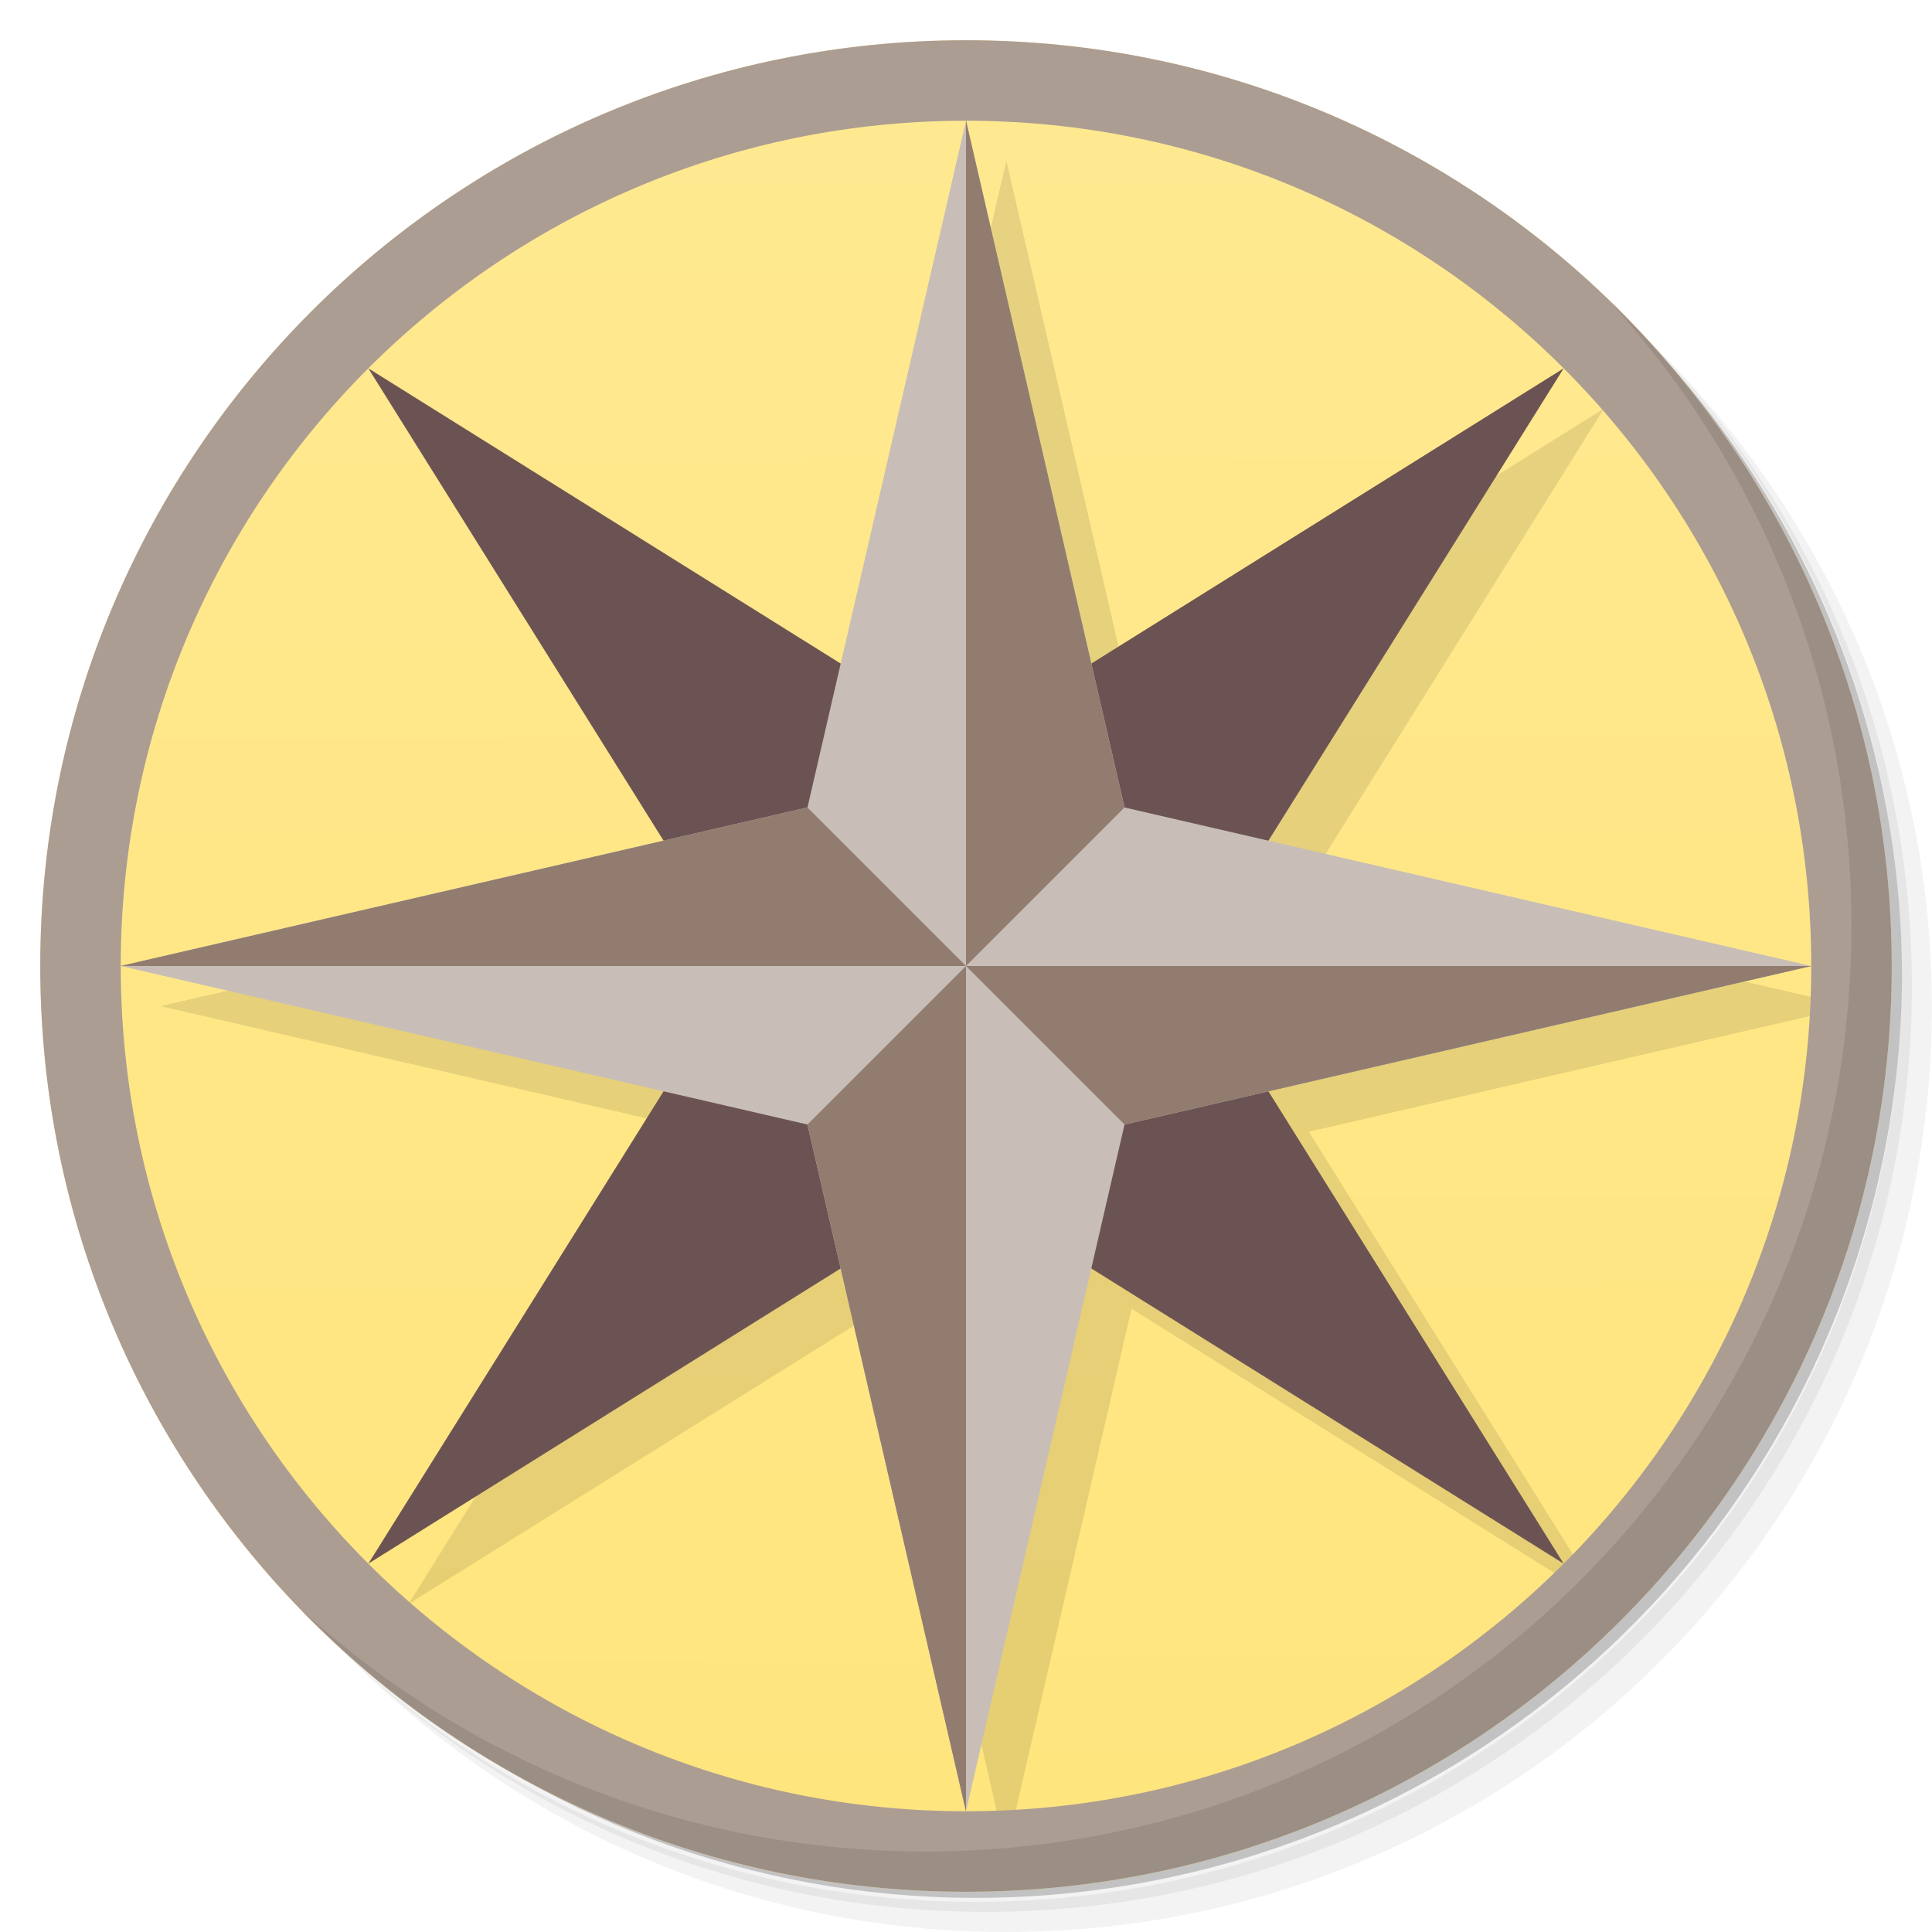
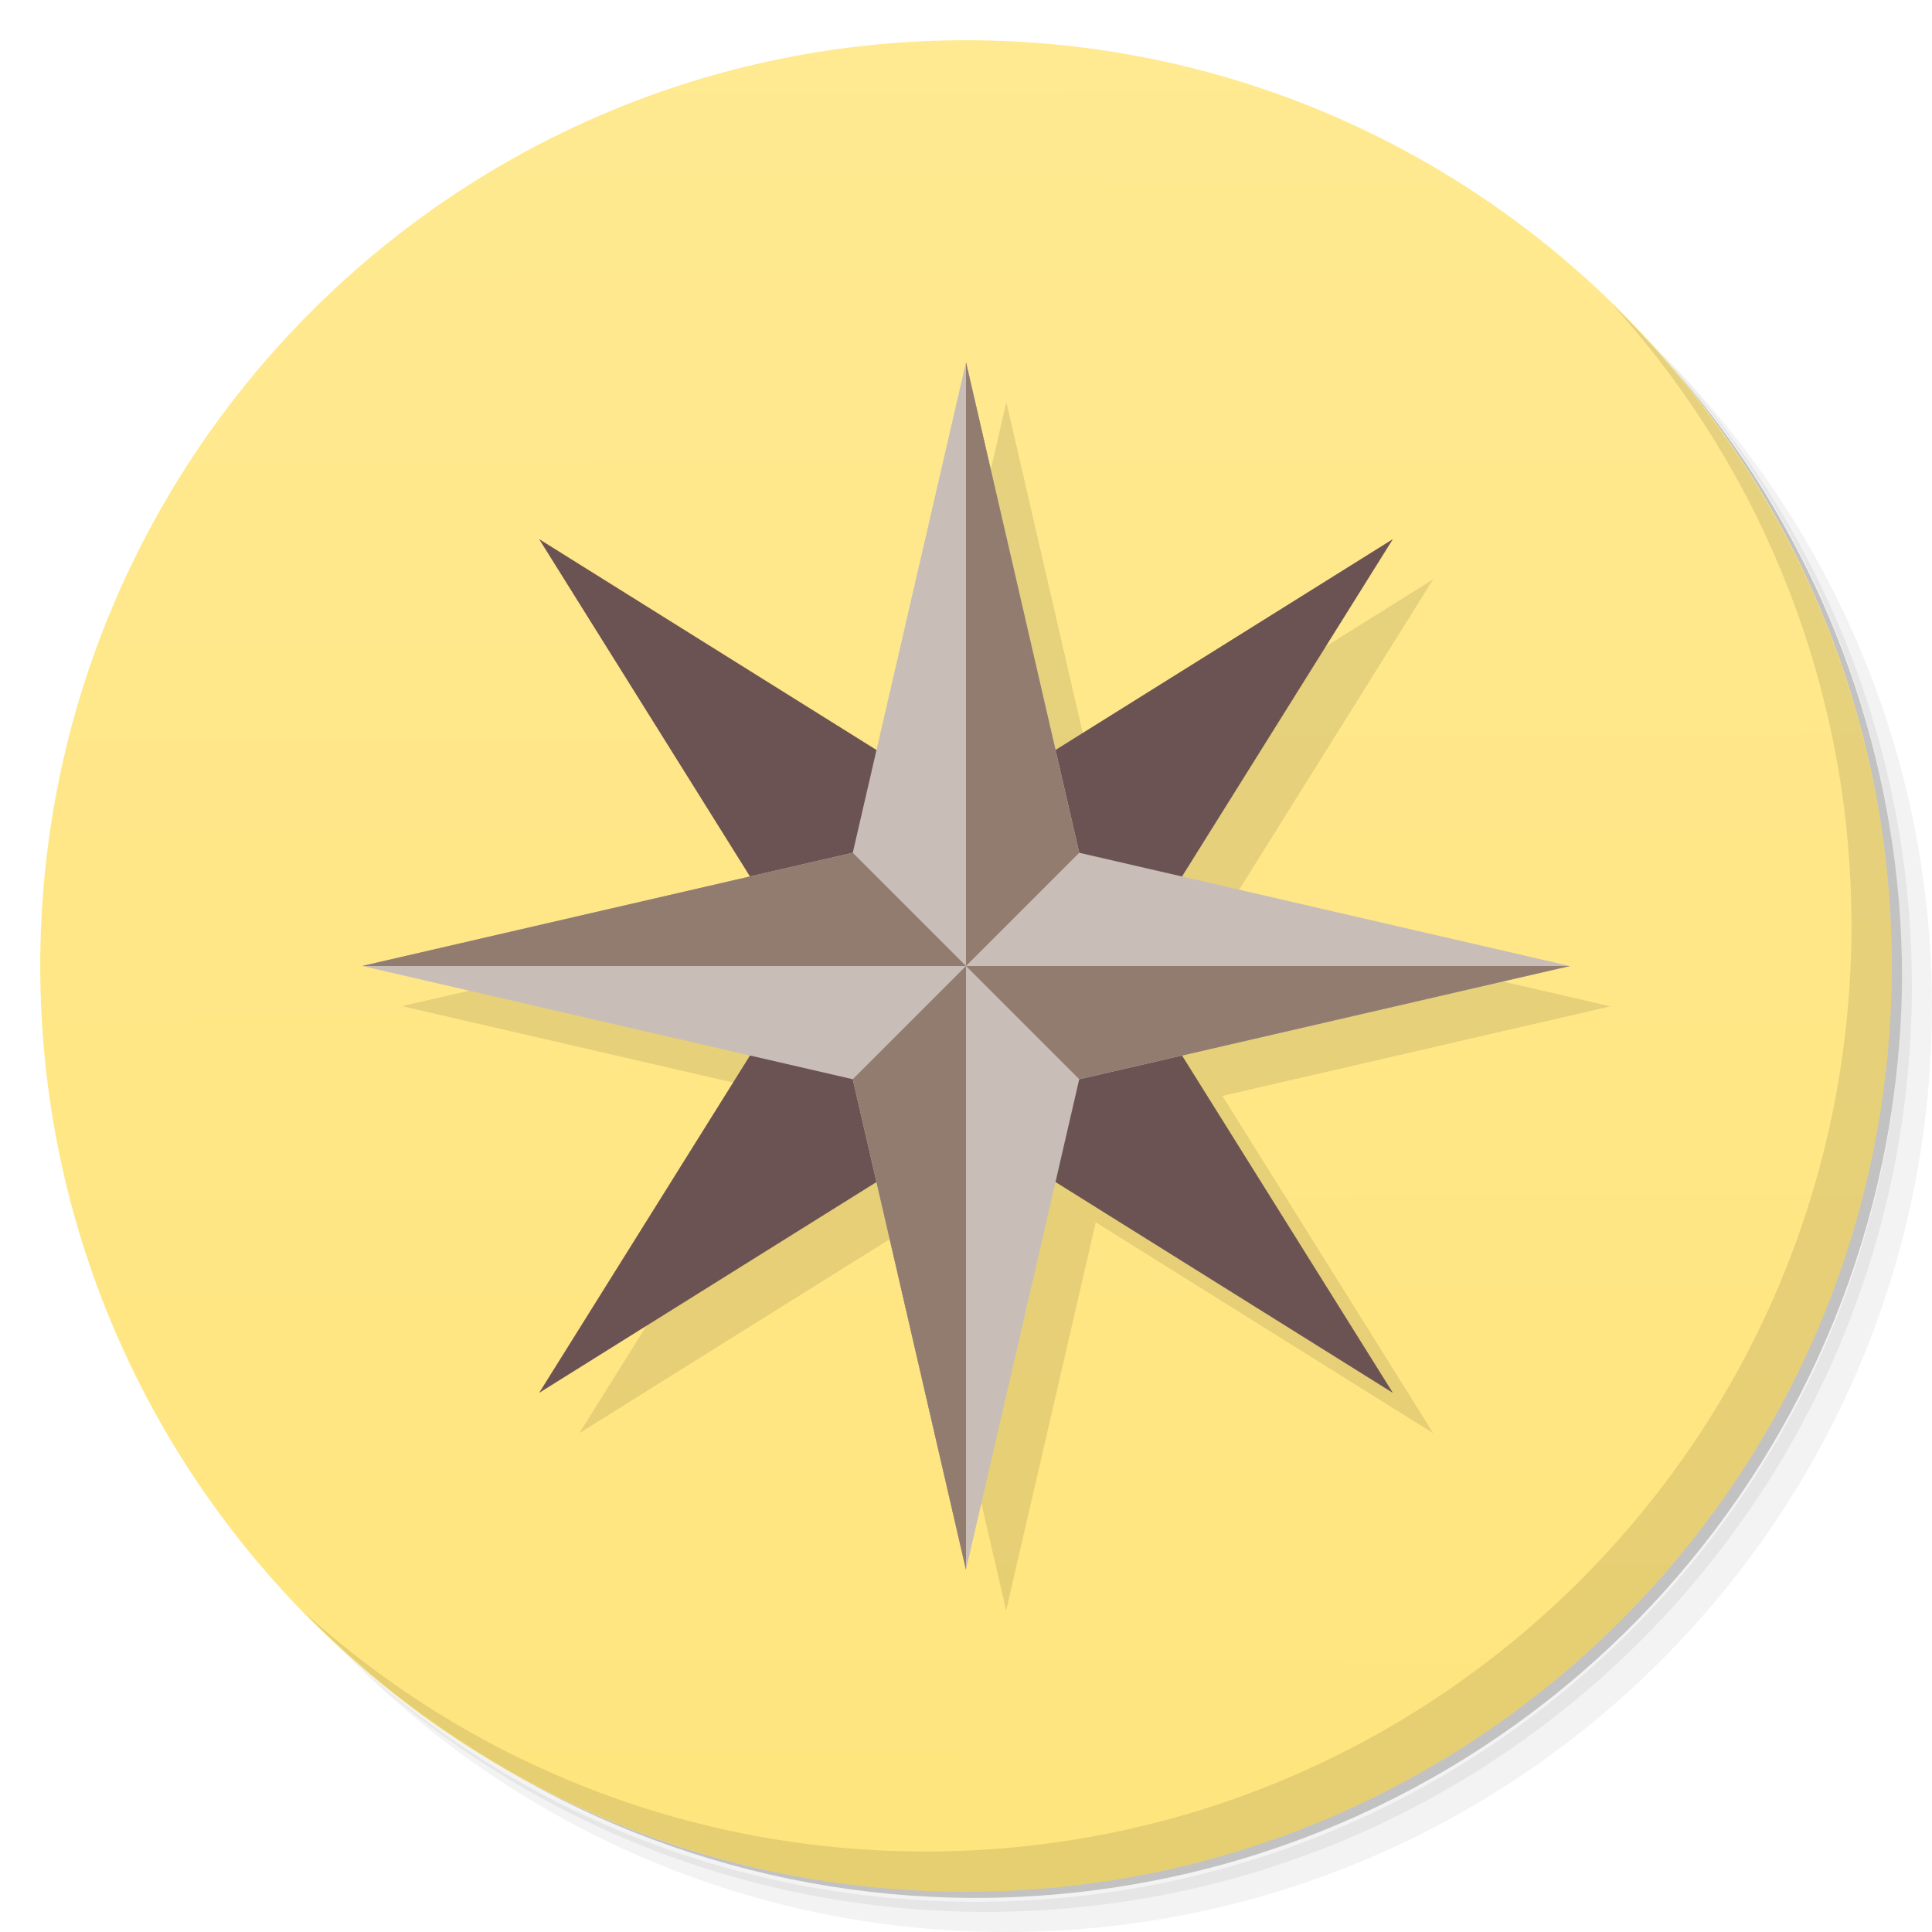
<svg xmlns="http://www.w3.org/2000/svg" xmlns:xlink="http://www.w3.org/1999/xlink" viewBox="0 0 48 48" id="svg2" version="1.1">
  <defs id="defs4">
    <linearGradient id="linearGradient4344">
      <stop style="stop-color:#ffe57d;stop-opacity:1" offset="0" id="stop4346" />
      <stop style="stop-color:#ffe991;stop-opacity:1" offset="1" id="stop4348" />
    </linearGradient>
    <linearGradient id="linearGradient3764" x1="1" x2="47" gradientUnits="userSpaceOnUse" gradientTransform="matrix(0,-1,1,0,-1.5e-6,48)">
      <stop stop-color="#e4e4e4" stop-opacity="1" id="stop7" />
      <stop offset="1" stop-color="#eee" stop-opacity="1" id="stop9" />
    </linearGradient>
    <clipPath id="clipPath-956187842">
      <g transform="translate(0,-1004.362)" id="g12">
        <path d="m -24 13 c 0 1.105 -0.672 2 -1.5 2 -0.828 0 -1.5 -0.895 -1.5 -2 0 -1.105 0.672 -2 1.5 -2 0.828 0 1.5 0.895 1.5 2 z" transform="matrix(15.33333,0,0,11.5,415,878.8622)" fill="#1890d0" id="path14" />
      </g>
    </clipPath>
    <clipPath id="clipPath-961988899">
      <g transform="translate(0,-1004.362)" id="g17">
        <path d="m -24 13 c 0 1.105 -0.672 2 -1.5 2 -0.828 0 -1.5 -0.895 -1.5 -2 0 -1.105 0.672 -2 1.5 -2 0.828 0 1.5 0.895 1.5 2 z" transform="matrix(15.33333,0,0,11.5,415,878.8622)" fill="#1890d0" id="path19" />
      </g>
    </clipPath>
    <linearGradient xlink:href="#linearGradient4344" id="linearGradient4350" x1="24.079" y1="46.924" x2="23.914" y2="1.165" gradientUnits="userSpaceOnUse" />
  </defs>
  <g id="g21">
    <path d="m 36.31 5 c 5.859 4.062 9.688 10.831 9.688 18.5 c 0 12.426 -10.07 22.5 -22.5 22.5 c -7.669 0 -14.438 -3.828 -18.5 -9.688 c 1.037 1.822 2.306 3.499 3.781 4.969 c 4.085 3.712 9.514 5.969 15.469 5.969 c 12.703 0 23 -10.298 23 -23 c 0 -5.954 -2.256 -11.384 -5.969 -15.469 c -1.469 -1.475 -3.147 -2.744 -4.969 -3.781 z m 4.969 3.781 c 3.854 4.113 6.219 9.637 6.219 15.719 c 0 12.703 -10.297 23 -23 23 c -6.081 0 -11.606 -2.364 -15.719 -6.219 c 4.16 4.144 9.883 6.719 16.219 6.719 c 12.703 0 23 -10.298 23 -23 c 0 -6.335 -2.575 -12.06 -6.719 -16.219 z" opacity="0.05" id="path23" />
    <path d="m 41.28 8.781 c 3.712 4.085 5.969 9.514 5.969 15.469 c 0 12.703 -10.297 23 -23 23 c -5.954 0 -11.384 -2.256 -15.469 -5.969 c 4.113 3.854 9.637 6.219 15.719 6.219 c 12.703 0 23 -10.298 23 -23 c 0 -6.081 -2.364 -11.606 -6.219 -15.719 z" opacity="0.1" id="path25" />
    <path d="m 31.25 2.375 c 8.615 3.154 14.75 11.417 14.75 21.13 c 0 12.426 -10.07 22.5 -22.5 22.5 c -9.708 0 -17.971 -6.135 -21.12 -14.75 a 23 23 0 0 0 44.875 -7 a 23 23 0 0 0 -16 -21.875 z" opacity="0.2" id="path27" />
  </g>
  <g id="g29" style="fill:url(#linearGradient4350);fill-opacity:1">
    <path d="m 24 1 c 12.703 0 23 10.297 23 23 c 0 12.703 -10.297 23 -23 23 -12.703 0 -23 -10.297 -23 -23 0 -12.703 10.297 -23 23 -23 z" id="path31" style="fill:url(#linearGradient4350);fill-opacity:1" fill-opacity="1" fill="url(#linearGradient3764)" />
  </g>
-   <g transform="matrix(1.615385,0,0,1.615385,-13.76923,-13.76923)" id="g4311" style="fill:#000000;opacity:0.1">
-     <g id="g4313" style="fill:#000000">
-       <path style="fill:#000000;fill-rule:evenodd;stroke:none;stroke-width:1px;stroke-linecap:butt;stroke-linejoin:miter;stroke-opacity:1" d="M 14.808,14.808 20.553,24 14.808,33.192 24,27.447 33.192,33.192 27.447,24 33.192,14.808 24,20.553 14.808,14.808 Z" id="path4315" />
-       <path style="fill:#000000;fill-rule:evenodd;stroke:none;stroke-width:1px;stroke-linecap:butt;stroke-linejoin:miter;stroke-opacity:1" d="M 24,11 24,24 26.438,21.562 24,11 l 0,0" id="path4317" />
-       <path style="fill:#000000;fill-rule:evenodd;stroke:none;stroke-width:1px;stroke-linecap:butt;stroke-linejoin:miter;stroke-opacity:1" d="M 24,24 24,37 21.562,26.438 24,24" id="path4319" />
-       <path style="fill:#000000;fill-rule:evenodd;stroke:none;stroke-width:1px;stroke-linecap:butt;stroke-linejoin:miter;stroke-opacity:1" d="M 24,24 37,24 26.438,26.438 24,24 Z" id="path4321" />
-       <path style="fill:#000000;fill-rule:evenodd;stroke:none;stroke-width:1px;stroke-linecap:butt;stroke-linejoin:miter;stroke-opacity:1" d="M 24,24 21.562,21.562 11,24 Z" id="path4323" />
-     </g>
-     <g id="g4325" style="fill:#000000">
-       <path id="path4327" d="M 24,11 21.562,21.562 11,24 21.562,26.438 24,37 26.438,26.438 37,24 26.438,21.562 24,11 Z" style="fill:#000000;fill-rule:evenodd;stroke:none;stroke-width:1px;stroke-linecap:butt;stroke-linejoin:miter;stroke-opacity:1" />
-       <path id="path4329" d="M 24,11 24,24 26.438,21.562 24,11 l 0,0" style="fill:#000000;fill-rule:evenodd;stroke:none;stroke-width:1px;stroke-linecap:butt;stroke-linejoin:miter;stroke-opacity:1" />
-       <path id="path4331" d="M 24,24 24,37 21.562,26.438 24,24" style="fill:#000000;fill-rule:evenodd;stroke:none;stroke-width:1px;stroke-linecap:butt;stroke-linejoin:miter;stroke-opacity:1" />
-       <path id="path4333" d="M 24,24 37,24 26.438,26.438 24,24 Z" style="fill:#000000;fill-rule:evenodd;stroke:none;stroke-width:1px;stroke-linecap:butt;stroke-linejoin:miter;stroke-opacity:1" />
-       <path id="path4335" d="M 24,24 21.562,21.562 11,24 Z" style="fill:#000000;fill-rule:evenodd;stroke:none;stroke-width:1px;stroke-linecap:butt;stroke-linejoin:miter;stroke-opacity:1" />
-     </g>
-   </g>
  <g id="g33" />
-   <g style="fill:#ac9d93" id="g4337">
-     <path style="fill:#ac9d93;fill-opacity:1" d="M 24 1 C 11.297 1 1 11.297 1 24 C 1 36.703 11.297 47 24 47 C 36.703 47 47 36.703 47 24 C 47 11.297 36.703 1 24 1 z M 24 3 A 21 21 0 0 1 45 24 A 21 21 0 0 1 24 45 A 21 21 0 0 1 3 24 A 21 21 0 0 1 24 3 z " id="path4339" />
-   </g>
  <g id="g63">
    <path d="m 40.03 7.531 c 3.712 4.084 5.969 9.514 5.969 15.469 0 12.703 -10.297 23 -23 23 c -5.954 0 -11.384 -2.256 -15.469 -5.969 4.178 4.291 10.01 6.969 16.469 6.969 c 12.703 0 23 -10.298 23 -23 0 -6.462 -2.677 -12.291 -6.969 -16.469 z" opacity="0.1" id="path65" />
  </g>
-   <g id="g4297" transform="matrix(1.615385,0,0,1.615385,-14.76923,-14.76923)">
+   <g style="fill:#000000;opacity:0.1" transform="matrix(1.153846,0,0,1.153846,-2.692308,-2.692309)" id="g3479">
+     <g style="fill:#000000" id="g3481">
+       <path style="fill:#000000;fill-rule:evenodd;stroke:none;stroke-width:1px;stroke-linecap:butt;stroke-linejoin:miter;stroke-opacity:1" d="M 14.808,14.808 20.553,24 14.808,33.192 24,27.447 33.192,33.192 27.447,24 33.192,14.808 24,20.553 14.808,14.808 Z" id="path3483" />
+       <path style="fill:#000000;fill-rule:evenodd;stroke:none;stroke-width:1px;stroke-linecap:butt;stroke-linejoin:miter;stroke-opacity:1" d="M 24,11 24,24 26.438,21.562 24,11 l 0,0" id="path3485" />
+       <path style="fill:#000000;fill-rule:evenodd;stroke:none;stroke-width:1px;stroke-linecap:butt;stroke-linejoin:miter;stroke-opacity:1" d="M 24,24 24,37 21.562,26.438 24,24" id="path3487" />
+       <path style="fill:#000000;fill-rule:evenodd;stroke:none;stroke-width:1px;stroke-linecap:butt;stroke-linejoin:miter;stroke-opacity:1" d="M 24,24 37,24 26.438,26.438 24,24 Z" id="path3489" />
+       <path style="fill:#000000;fill-rule:evenodd;stroke:none;stroke-width:1px;stroke-linecap:butt;stroke-linejoin:miter;stroke-opacity:1" d="M 24,24 21.562,21.562 11,24 Z" id="path3491" />
+     </g>
+     <g style="fill:#000000" id="g3493">
+       <path id="path3495" d="M 24,11 21.562,21.562 11,24 21.562,26.438 24,37 26.438,26.438 37,24 26.438,21.562 24,11 Z" style="fill:#000000;fill-rule:evenodd;stroke:none;stroke-width:1px;stroke-linecap:butt;stroke-linejoin:miter;stroke-opacity:1" />
+       <path id="path3497" d="M 24,11 24,24 26.438,21.562 24,11 l 0,0" style="fill:#000000;fill-rule:evenodd;stroke:none;stroke-width:1px;stroke-linecap:butt;stroke-linejoin:miter;stroke-opacity:1" />
+       <path id="path3499" d="M 24,24 24,37 21.562,26.438 24,24" style="fill:#000000;fill-rule:evenodd;stroke:none;stroke-width:1px;stroke-linecap:butt;stroke-linejoin:miter;stroke-opacity:1" />
+       <path id="path3501" d="M 24,24 37,24 26.438,26.438 24,24 Z" style="fill:#000000;fill-rule:evenodd;stroke:none;stroke-width:1px;stroke-linecap:butt;stroke-linejoin:miter;stroke-opacity:1" />
+       <path id="path3503" d="M 24,24 21.562,21.562 11,24 Z" style="fill:#000000;fill-rule:evenodd;stroke:none;stroke-width:1px;stroke-linecap:butt;stroke-linejoin:miter;stroke-opacity:1" />
+     </g>
+   </g>
+   <g id="g4297" transform="matrix(1.153846,0,0,1.153846,-3.692309,-3.692309)">
    <g id="g4285">
      <path id="path4287" d="M 14.808,14.808 20.553,24 14.808,33.192 24,27.447 33.192,33.192 27.447,24 33.192,14.808 24,20.553 14.808,14.808 Z" style="fill:#6c5353;fill-rule:evenodd;stroke:none;stroke-width:1px;stroke-linecap:butt;stroke-linejoin:miter;stroke-opacity:1" />
      <path id="path4289" d="M 24,11 24,24 26.438,21.562 24,11 l 0,0" style="fill:#917c6f;fill-rule:evenodd;stroke:none;stroke-width:1px;stroke-linecap:butt;stroke-linejoin:miter;stroke-opacity:1" />
      <path id="path4291" d="M 24,24 24,37 21.562,26.438 24,24" style="fill:#917c6f;fill-rule:evenodd;stroke:none;stroke-width:1px;stroke-linecap:butt;stroke-linejoin:miter;stroke-opacity:1" />
      <path id="path4293" d="M 24,24 37,24 26.438,26.438 24,24 Z" style="fill:#917c6f;fill-rule:evenodd;stroke:none;stroke-width:1px;stroke-linecap:butt;stroke-linejoin:miter;stroke-opacity:1" />
      <path id="path4295" d="M 24,24 21.562,21.562 11,24 Z" style="fill:#917c6f;fill-rule:evenodd;stroke:none;stroke-width:1px;stroke-linecap:butt;stroke-linejoin:miter;stroke-opacity:1" />
    </g>
    <g id="g4218">
      <path style="fill:#c8beb7;fill-rule:evenodd;stroke:none;stroke-width:1px;stroke-linecap:butt;stroke-linejoin:miter;stroke-opacity:1" d="M 24,11 21.562,21.562 11,24 21.562,26.438 24,37 26.438,26.438 37,24 26.438,21.562 24,11 Z" id="path4203" />
      <path style="fill:#917c6f;fill-rule:evenodd;stroke:none;stroke-width:1px;stroke-linecap:butt;stroke-linejoin:miter;stroke-opacity:1" d="M 24,11 24,24 26.438,21.562 24,11 l 0,0" id="path4210" />
      <path style="fill:#917c6f;fill-rule:evenodd;stroke:none;stroke-width:1px;stroke-linecap:butt;stroke-linejoin:miter;stroke-opacity:1" d="M 24,24 24,37 21.562,26.438 24,24" id="path4212" />
      <path style="fill:#917c6f;fill-rule:evenodd;stroke:none;stroke-width:1px;stroke-linecap:butt;stroke-linejoin:miter;stroke-opacity:1" d="M 24,24 37,24 26.438,26.438 24,24 Z" id="path4214" />
      <path style="fill:#917c6f;fill-rule:evenodd;stroke:none;stroke-width:1px;stroke-linecap:butt;stroke-linejoin:miter;stroke-opacity:1" d="M 24,24 21.562,21.562 11,24 Z" id="path4216" />
    </g>
  </g>
</svg>
